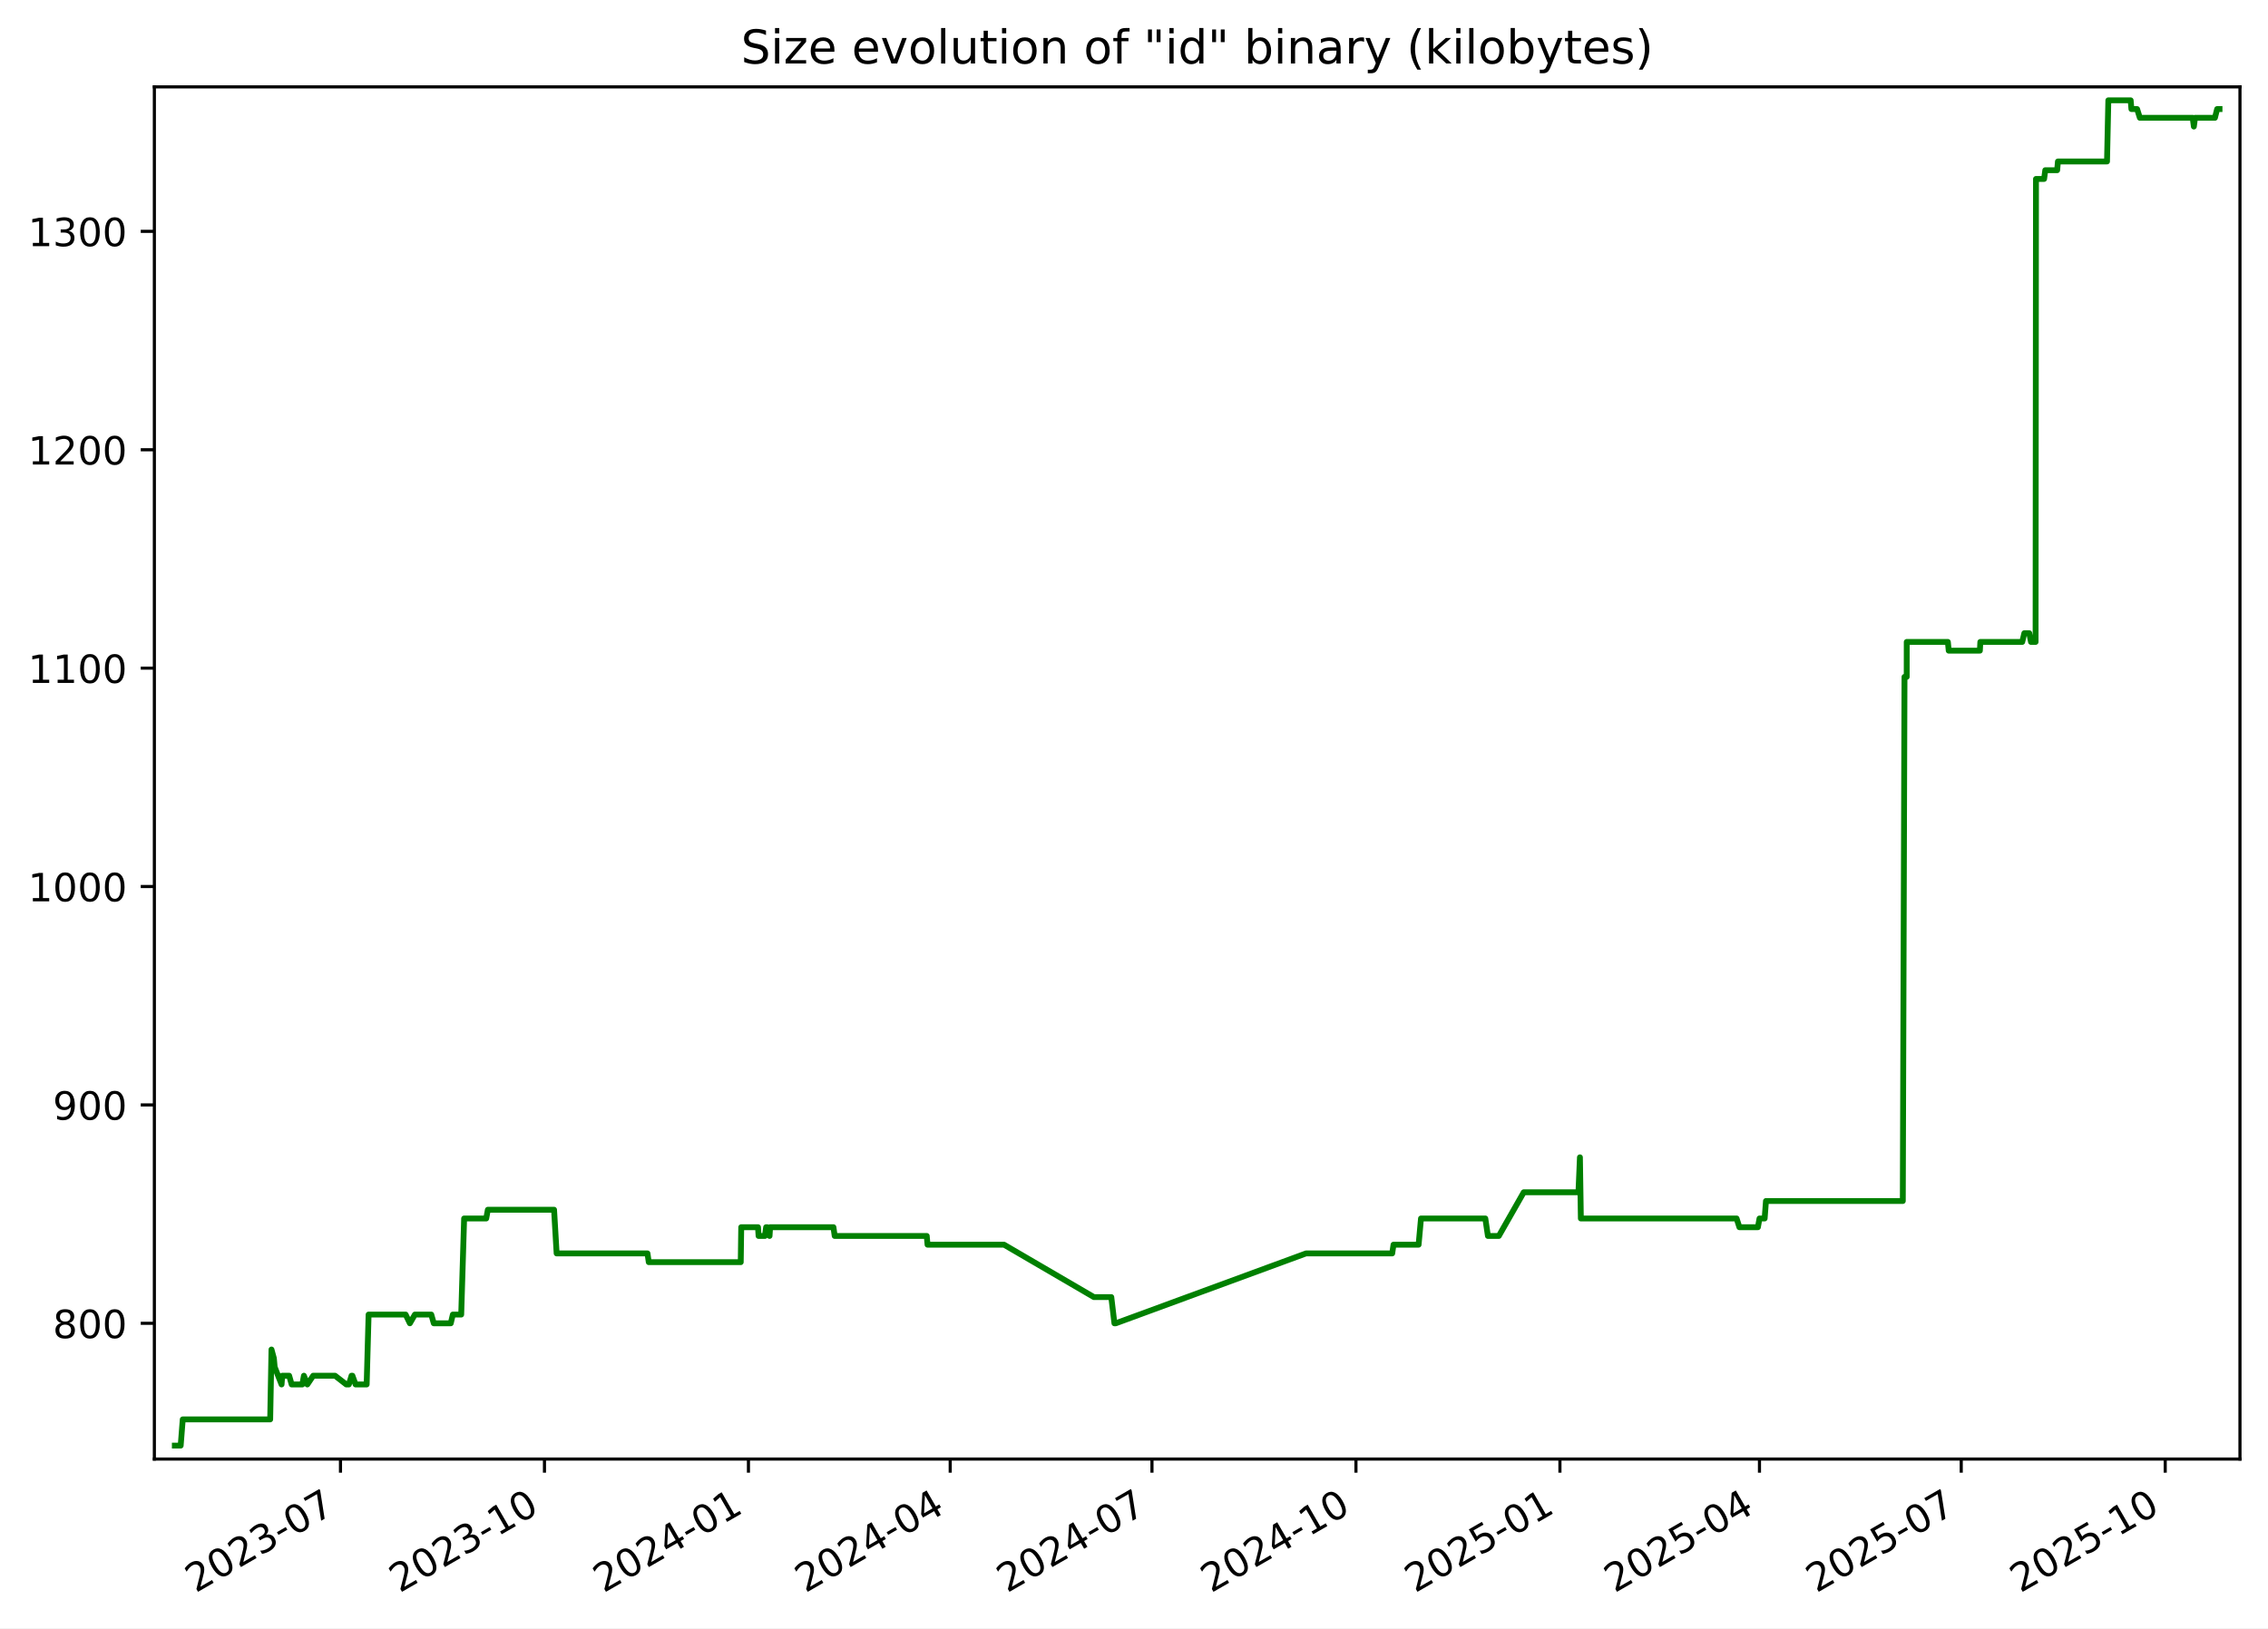
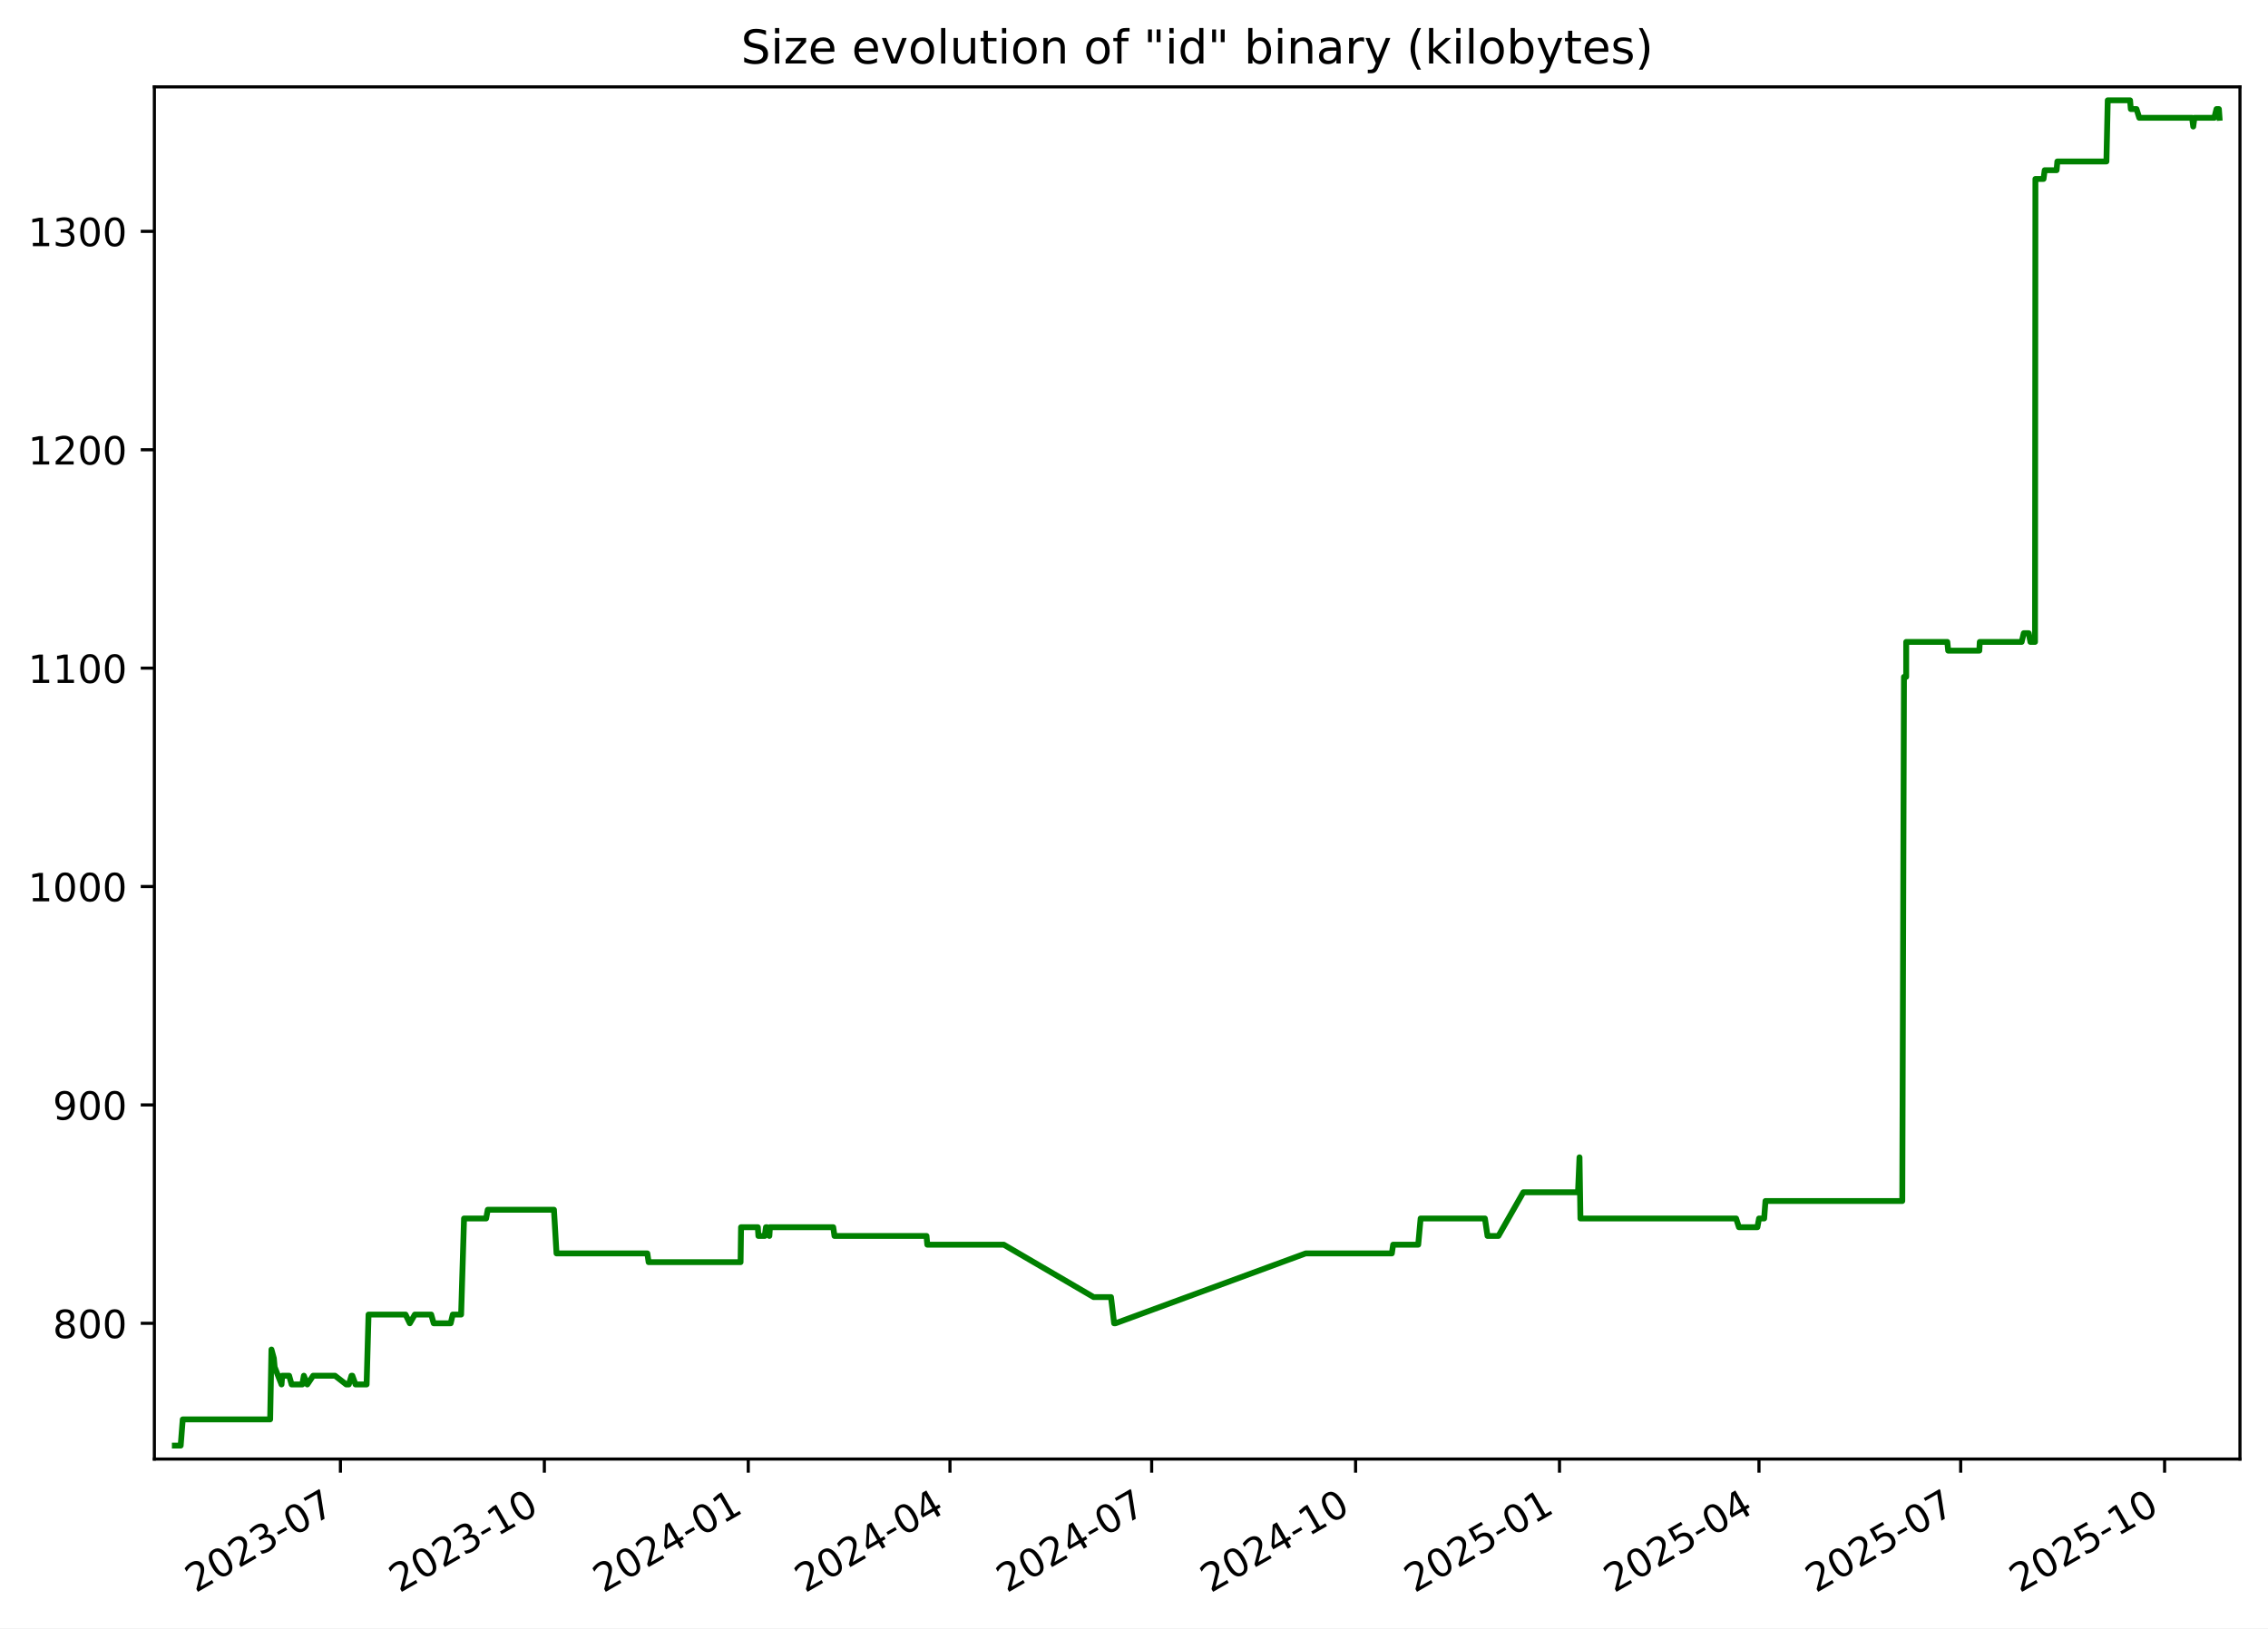
<svg xmlns="http://www.w3.org/2000/svg" xmlns:xlink="http://www.w3.org/1999/xlink" width="582.53pt" height="418.303pt" viewBox="0 0 582.53 418.303" version="1.1">
  <defs>
    <style type="text/css">*{stroke-linejoin: round; stroke-linecap: butt}</style>
  </defs>
  <g id="figure_1">
    <g id="patch_1">
      <path d="M -0 418.303  L 582.53 418.303  L 582.53 0  L -0 0  z " style="fill: #ffffff" />
    </g>
    <g id="axes_1">
      <g id="patch_2">
        <path d="M 39.65 374.83  L 575.33 374.83  L 575.33 22.318  L 39.65 22.318  z " style="fill: #ffffff" />
      </g>
      <g id="matplotlib.axis_1">
        <g id="xtick_1">
          <g id="line2d_1">
            <defs>
-               <path id="m9ab0fd82a5" d="M 0 0  L 0 3.5  " style="stroke: #000000; stroke-width: 0.8" />
+               <path id="m70299977a1" d="M 0 0  L 0 3.5  " style="stroke: #000000; stroke-width: 0.8" />
            </defs>
            <g>
-               <use xlink:href="#m9ab0fd82a5" x="87.453" y="374.83" style="stroke: #000000; stroke-width: 0.8" />
+               <use xlink:href="#m70299977a1" x="87.44" y="374.83" style="stroke: #000000; stroke-width: 0.8" />
            </g>
          </g>
          <g id="text_1">
-             <g transform="translate(50.22826 409.302) rotate(-30) scale(0.1 -0.1)">
+             <g transform="translate(50.21519 409.302) rotate(-30) scale(0.1 -0.1)">
              <defs>
                <path id="DejaVuSans-32" d="M 1228 531  L 3431 531  L 3431 0  L 469 0  L 469 531  Q 828 903 1448 1529  Q 2069 2156 2228 2338  Q 2531 2678 2651 2914  Q 2772 3150 2772 3378  Q 2772 3750 2511 3984  Q 2250 4219 1831 4219  Q 1534 4219 1204 4116  Q 875 4013 500 3803  L 500 4441  Q 881 4594 1212 4672  Q 1544 4750 1819 4750  Q 2544 4750 2975 4387  Q 3406 4025 3406 3419  Q 3406 3131 3298 2873  Q 3191 2616 2906 2266  Q 2828 2175 2409 1742  Q 1991 1309 1228 531  z " transform="scale(0.015625)" />
                <path id="DejaVuSans-30" d="M 2034 4250  Q 1547 4250 1301 3770  Q 1056 3291 1056 2328  Q 1056 1369 1301 889  Q 1547 409 2034 409  Q 2525 409 2770 889  Q 3016 1369 3016 2328  Q 3016 3291 2770 3770  Q 2525 4250 2034 4250  z M 2034 4750  Q 2819 4750 3233 4129  Q 3647 3509 3647 2328  Q 3647 1150 3233 529  Q 2819 -91 2034 -91  Q 1250 -91 836 529  Q 422 1150 422 2328  Q 422 3509 836 4129  Q 1250 4750 2034 4750  z " transform="scale(0.015625)" />
                <path id="DejaVuSans-33" d="M 2597 2516  Q 3050 2419 3304 2112  Q 3559 1806 3559 1356  Q 3559 666 3084 287  Q 2609 -91 1734 -91  Q 1441 -91 1130 -33  Q 819 25 488 141  L 488 750  Q 750 597 1062 519  Q 1375 441 1716 441  Q 2309 441 2620 675  Q 2931 909 2931 1356  Q 2931 1769 2642 2001  Q 2353 2234 1838 2234  L 1294 2234  L 1294 2753  L 1863 2753  Q 2328 2753 2575 2939  Q 2822 3125 2822 3475  Q 2822 3834 2567 4026  Q 2313 4219 1838 4219  Q 1578 4219 1281 4162  Q 984 4106 628 3988  L 628 4550  Q 988 4650 1302 4700  Q 1616 4750 1894 4750  Q 2613 4750 3031 4423  Q 3450 4097 3450 3541  Q 3450 3153 3228 2886  Q 3006 2619 2597 2516  z " transform="scale(0.015625)" />
                <path id="DejaVuSans-2d" d="M 313 2009  L 1997 2009  L 1997 1497  L 313 1497  L 313 2009  z " transform="scale(0.015625)" />
                <path id="DejaVuSans-37" d="M 525 4666  L 3525 4666  L 3525 4397  L 1831 0  L 1172 0  L 2766 4134  L 525 4134  L 525 4666  z " transform="scale(0.015625)" />
              </defs>
              <use xlink:href="#DejaVuSans-32" />
              <use xlink:href="#DejaVuSans-30" x="63.623" />
              <use xlink:href="#DejaVuSans-32" x="127.246" />
              <use xlink:href="#DejaVuSans-33" x="190.869" />
              <use xlink:href="#DejaVuSans-2d" x="254.492" />
              <use xlink:href="#DejaVuSans-30" x="290.576" />
              <use xlink:href="#DejaVuSans-37" x="354.199" />
            </g>
          </g>
        </g>
        <g id="xtick_2">
          <g id="line2d_2">
            <g>
-               <use xlink:href="#m9ab0fd82a5" x="139.845" y="374.83" style="stroke: #000000; stroke-width: 0.8" />
+               <use xlink:href="#m70299977a1" x="139.815" y="374.83" style="stroke: #000000; stroke-width: 0.8" />
            </g>
          </g>
          <g id="text_2">
-             <g transform="translate(102.6197 409.302) rotate(-30) scale(0.1 -0.1)">
+             <g transform="translate(102.5906 409.302) rotate(-30) scale(0.1 -0.1)">
              <defs>
                <path id="DejaVuSans-31" d="M 794 531  L 1825 531  L 1825 4091  L 703 3866  L 703 4441  L 1819 4666  L 2450 4666  L 2450 531  L 3481 531  L 3481 0  L 794 0  L 794 531  z " transform="scale(0.015625)" />
              </defs>
              <use xlink:href="#DejaVuSans-32" />
              <use xlink:href="#DejaVuSans-30" x="63.623" />
              <use xlink:href="#DejaVuSans-32" x="127.246" />
              <use xlink:href="#DejaVuSans-33" x="190.869" />
              <use xlink:href="#DejaVuSans-2d" x="254.492" />
              <use xlink:href="#DejaVuSans-31" x="290.576" />
              <use xlink:href="#DejaVuSans-30" x="354.199" />
            </g>
          </g>
        </g>
        <g id="xtick_3">
          <g id="line2d_3">
            <g>
-               <use xlink:href="#m9ab0fd82a5" x="192.236" y="374.83" style="stroke: #000000; stroke-width: 0.8" />
+               <use xlink:href="#m70299977a1" x="192.191" y="374.83" style="stroke: #000000; stroke-width: 0.8" />
            </g>
          </g>
          <g id="text_3">
-             <g transform="translate(155.0112 409.302) rotate(-30) scale(0.1 -0.1)">
+             <g transform="translate(154.9659 409.302) rotate(-30) scale(0.1 -0.1)">
              <defs>
                <path id="DejaVuSans-34" d="M 2419 4116  L 825 1625  L 2419 1625  L 2419 4116  z M 2253 4666  L 3047 4666  L 3047 1625  L 3713 1625  L 3713 1100  L 3047 1100  L 3047 0  L 2419 0  L 2419 1100  L 313 1100  L 313 1709  L 2253 4666  z " transform="scale(0.015625)" />
              </defs>
              <use xlink:href="#DejaVuSans-32" />
              <use xlink:href="#DejaVuSans-30" x="63.623" />
              <use xlink:href="#DejaVuSans-32" x="127.246" />
              <use xlink:href="#DejaVuSans-34" x="190.869" />
              <use xlink:href="#DejaVuSans-2d" x="254.492" />
              <use xlink:href="#DejaVuSans-30" x="290.576" />
              <use xlink:href="#DejaVuSans-31" x="354.199" />
            </g>
          </g>
        </g>
        <g id="xtick_4">
          <g id="line2d_4">
            <g>
-               <use xlink:href="#m9ab0fd82a5" x="244.058" y="374.83" style="stroke: #000000; stroke-width: 0.8" />
+               <use xlink:href="#m70299977a1" x="243.997" y="374.83" style="stroke: #000000; stroke-width: 0.8" />
            </g>
          </g>
          <g id="text_4">
-             <g transform="translate(206.8332 409.302) rotate(-30) scale(0.1 -0.1)">
+             <g transform="translate(206.772 409.302) rotate(-30) scale(0.1 -0.1)">
              <use xlink:href="#DejaVuSans-32" />
              <use xlink:href="#DejaVuSans-30" x="63.623" />
              <use xlink:href="#DejaVuSans-32" x="127.246" />
              <use xlink:href="#DejaVuSans-34" x="190.869" />
              <use xlink:href="#DejaVuSans-2d" x="254.492" />
              <use xlink:href="#DejaVuSans-30" x="290.576" />
              <use xlink:href="#DejaVuSans-34" x="354.199" />
            </g>
          </g>
        </g>
        <g id="xtick_5">
          <g id="line2d_5">
            <g>
-               <use xlink:href="#m9ab0fd82a5" x="295.88" y="374.83" style="stroke: #000000; stroke-width: 0.8" />
+               <use xlink:href="#m70299977a1" x="295.803" y="374.83" style="stroke: #000000; stroke-width: 0.8" />
            </g>
          </g>
          <g id="text_5">
-             <g transform="translate(258.6552 409.302) rotate(-30) scale(0.1 -0.1)">
+             <g transform="translate(258.5781 409.302) rotate(-30) scale(0.1 -0.1)">
              <use xlink:href="#DejaVuSans-32" />
              <use xlink:href="#DejaVuSans-30" x="63.623" />
              <use xlink:href="#DejaVuSans-32" x="127.246" />
              <use xlink:href="#DejaVuSans-34" x="190.869" />
              <use xlink:href="#DejaVuSans-2d" x="254.492" />
              <use xlink:href="#DejaVuSans-30" x="290.576" />
              <use xlink:href="#DejaVuSans-37" x="354.199" />
            </g>
          </g>
        </g>
        <g id="xtick_6">
          <g id="line2d_6">
            <g>
-               <use xlink:href="#m9ab0fd82a5" x="348.271" y="374.83" style="stroke: #000000; stroke-width: 0.8" />
+               <use xlink:href="#m70299977a1" x="348.178" y="374.83" style="stroke: #000000; stroke-width: 0.8" />
            </g>
          </g>
          <g id="text_6">
-             <g transform="translate(311.0466 409.302) rotate(-30) scale(0.1 -0.1)">
+             <g transform="translate(310.9535 409.302) rotate(-30) scale(0.1 -0.1)">
              <use xlink:href="#DejaVuSans-32" />
              <use xlink:href="#DejaVuSans-30" x="63.623" />
              <use xlink:href="#DejaVuSans-32" x="127.246" />
              <use xlink:href="#DejaVuSans-34" x="190.869" />
              <use xlink:href="#DejaVuSans-2d" x="254.492" />
              <use xlink:href="#DejaVuSans-31" x="290.576" />
              <use xlink:href="#DejaVuSans-30" x="354.199" />
            </g>
          </g>
        </g>
        <g id="xtick_7">
          <g id="line2d_7">
            <g>
-               <use xlink:href="#m9ab0fd82a5" x="400.663" y="374.83" style="stroke: #000000; stroke-width: 0.8" />
+               <use xlink:href="#m70299977a1" x="400.554" y="374.83" style="stroke: #000000; stroke-width: 0.8" />
            </g>
          </g>
          <g id="text_7">
-             <g transform="translate(363.4381 409.302) rotate(-30) scale(0.1 -0.1)">
+             <g transform="translate(363.3289 409.302) rotate(-30) scale(0.1 -0.1)">
              <defs>
                <path id="DejaVuSans-35" d="M 691 4666  L 3169 4666  L 3169 4134  L 1269 4134  L 1269 2991  Q 1406 3038 1543 3061  Q 1681 3084 1819 3084  Q 2600 3084 3056 2656  Q 3513 2228 3513 1497  Q 3513 744 3044 326  Q 2575 -91 1722 -91  Q 1428 -91 1123 -41  Q 819 9 494 109  L 494 744  Q 775 591 1075 516  Q 1375 441 1709 441  Q 2250 441 2565 725  Q 2881 1009 2881 1497  Q 2881 1984 2565 2268  Q 2250 2553 1709 2553  Q 1456 2553 1204 2497  Q 953 2441 691 2322  L 691 4666  z " transform="scale(0.015625)" />
              </defs>
              <use xlink:href="#DejaVuSans-32" />
              <use xlink:href="#DejaVuSans-30" x="63.623" />
              <use xlink:href="#DejaVuSans-32" x="127.246" />
              <use xlink:href="#DejaVuSans-35" x="190.869" />
              <use xlink:href="#DejaVuSans-2d" x="254.492" />
              <use xlink:href="#DejaVuSans-30" x="290.576" />
              <use xlink:href="#DejaVuSans-31" x="354.199" />
            </g>
          </g>
        </g>
        <g id="xtick_8">
          <g id="line2d_8">
            <g>
-               <use xlink:href="#m9ab0fd82a5" x="451.915" y="374.83" style="stroke: #000000; stroke-width: 0.8" />
+               <use xlink:href="#m70299977a1" x="451.79" y="374.83" style="stroke: #000000; stroke-width: 0.8" />
            </g>
          </g>
          <g id="text_8">
-             <g transform="translate(414.6906 409.302) rotate(-30) scale(0.1 -0.1)">
+             <g transform="translate(414.5657 409.302) rotate(-30) scale(0.1 -0.1)">
              <use xlink:href="#DejaVuSans-32" />
              <use xlink:href="#DejaVuSans-30" x="63.623" />
              <use xlink:href="#DejaVuSans-32" x="127.246" />
              <use xlink:href="#DejaVuSans-35" x="190.869" />
              <use xlink:href="#DejaVuSans-2d" x="254.492" />
              <use xlink:href="#DejaVuSans-30" x="290.576" />
              <use xlink:href="#DejaVuSans-34" x="354.199" />
            </g>
          </g>
        </g>
        <g id="xtick_9">
          <g id="line2d_9">
            <g>
-               <use xlink:href="#m9ab0fd82a5" x="503.737" y="374.83" style="stroke: #000000; stroke-width: 0.8" />
+               <use xlink:href="#m70299977a1" x="503.597" y="374.83" style="stroke: #000000; stroke-width: 0.8" />
            </g>
          </g>
          <g id="text_9">
-             <g transform="translate(466.5126 409.302) rotate(-30) scale(0.1 -0.1)">
+             <g transform="translate(466.3717 409.302) rotate(-30) scale(0.1 -0.1)">
              <use xlink:href="#DejaVuSans-32" />
              <use xlink:href="#DejaVuSans-30" x="63.623" />
              <use xlink:href="#DejaVuSans-32" x="127.246" />
              <use xlink:href="#DejaVuSans-35" x="190.869" />
              <use xlink:href="#DejaVuSans-2d" x="254.492" />
              <use xlink:href="#DejaVuSans-30" x="290.576" />
              <use xlink:href="#DejaVuSans-37" x="354.199" />
            </g>
          </g>
        </g>
        <g id="xtick_10">
          <g id="line2d_10">
            <g>
-               <use xlink:href="#m9ab0fd82a5" x="556.129" y="374.83" style="stroke: #000000; stroke-width: 0.8" />
+               <use xlink:href="#m70299977a1" x="555.972" y="374.83" style="stroke: #000000; stroke-width: 0.8" />
            </g>
          </g>
          <g id="text_10">
-             <g transform="translate(518.9041 409.302) rotate(-30) scale(0.1 -0.1)">
+             <g transform="translate(518.7471 409.302) rotate(-30) scale(0.1 -0.1)">
              <use xlink:href="#DejaVuSans-32" />
              <use xlink:href="#DejaVuSans-30" x="63.623" />
              <use xlink:href="#DejaVuSans-32" x="127.246" />
              <use xlink:href="#DejaVuSans-35" x="190.869" />
              <use xlink:href="#DejaVuSans-2d" x="254.492" />
              <use xlink:href="#DejaVuSans-31" x="290.576" />
              <use xlink:href="#DejaVuSans-30" x="354.199" />
            </g>
          </g>
        </g>
      </g>
      <g id="matplotlib.axis_2">
        <g id="ytick_1">
          <g id="line2d_11">
            <defs>
-               <path id="m1de2666af5" d="M 0 0  L -3.5 0  " style="stroke: #000000; stroke-width: 0.8" />
+               <path id="m93bf05242e" d="M 0 0  L -3.5 0  " style="stroke: #000000; stroke-width: 0.8" />
            </defs>
            <g>
-               <use xlink:href="#m1de2666af5" x="39.65" y="339.956" style="stroke: #000000; stroke-width: 0.8" />
+               <use xlink:href="#m93bf05242e" x="39.65" y="339.956" style="stroke: #000000; stroke-width: 0.8" />
            </g>
          </g>
          <g id="text_11">
            <g transform="translate(13.5625 343.7552) scale(0.1 -0.1)">
              <defs>
                <path id="DejaVuSans-38" d="M 2034 2216  Q 1584 2216 1326 1975  Q 1069 1734 1069 1313  Q 1069 891 1326 650  Q 1584 409 2034 409  Q 2484 409 2743 651  Q 3003 894 3003 1313  Q 3003 1734 2745 1975  Q 2488 2216 2034 2216  z M 1403 2484  Q 997 2584 770 2862  Q 544 3141 544 3541  Q 544 4100 942 4425  Q 1341 4750 2034 4750  Q 2731 4750 3128 4425  Q 3525 4100 3525 3541  Q 3525 3141 3298 2862  Q 3072 2584 2669 2484  Q 3125 2378 3379 2068  Q 3634 1759 3634 1313  Q 3634 634 3220 271  Q 2806 -91 2034 -91  Q 1263 -91 848 271  Q 434 634 434 1313  Q 434 1759 690 2068  Q 947 2378 1403 2484  z M 1172 3481  Q 1172 3119 1398 2916  Q 1625 2713 2034 2713  Q 2441 2713 2670 2916  Q 2900 3119 2900 3481  Q 2900 3844 2670 4047  Q 2441 4250 2034 4250  Q 1625 4250 1398 4047  Q 1172 3844 1172 3481  z " transform="scale(0.015625)" />
              </defs>
              <use xlink:href="#DejaVuSans-38" />
              <use xlink:href="#DejaVuSans-30" x="63.623" />
              <use xlink:href="#DejaVuSans-30" x="127.246" />
            </g>
          </g>
        </g>
        <g id="ytick_2">
          <g id="line2d_12">
            <g>
-               <use xlink:href="#m1de2666af5" x="39.65" y="283.852" style="stroke: #000000; stroke-width: 0.8" />
+               <use xlink:href="#m93bf05242e" x="39.65" y="283.852" style="stroke: #000000; stroke-width: 0.8" />
            </g>
          </g>
          <g id="text_12">
            <g transform="translate(13.5625 287.6513) scale(0.1 -0.1)">
              <defs>
                <path id="DejaVuSans-39" d="M 703 97  L 703 672  Q 941 559 1184 500  Q 1428 441 1663 441  Q 2288 441 2617 861  Q 2947 1281 2994 2138  Q 2813 1869 2534 1725  Q 2256 1581 1919 1581  Q 1219 1581 811 2004  Q 403 2428 403 3163  Q 403 3881 828 4315  Q 1253 4750 1959 4750  Q 2769 4750 3195 4129  Q 3622 3509 3622 2328  Q 3622 1225 3098 567  Q 2575 -91 1691 -91  Q 1453 -91 1209 -44  Q 966 3 703 97  z M 1959 2075  Q 2384 2075 2632 2365  Q 2881 2656 2881 3163  Q 2881 3666 2632 3958  Q 2384 4250 1959 4250  Q 1534 4250 1286 3958  Q 1038 3666 1038 3163  Q 1038 2656 1286 2365  Q 1534 2075 1959 2075  z " transform="scale(0.015625)" />
              </defs>
              <use xlink:href="#DejaVuSans-39" />
              <use xlink:href="#DejaVuSans-30" x="63.623" />
              <use xlink:href="#DejaVuSans-30" x="127.246" />
            </g>
          </g>
        </g>
        <g id="ytick_3">
          <g id="line2d_13">
            <g>
-               <use xlink:href="#m1de2666af5" x="39.65" y="227.748" style="stroke: #000000; stroke-width: 0.8" />
+               <use xlink:href="#m93bf05242e" x="39.65" y="227.748" style="stroke: #000000; stroke-width: 0.8" />
            </g>
          </g>
          <g id="text_13">
            <g transform="translate(7.2 231.5474) scale(0.1 -0.1)">
              <use xlink:href="#DejaVuSans-31" />
              <use xlink:href="#DejaVuSans-30" x="63.623" />
              <use xlink:href="#DejaVuSans-30" x="127.246" />
              <use xlink:href="#DejaVuSans-30" x="190.869" />
            </g>
          </g>
        </g>
        <g id="ytick_4">
          <g id="line2d_14">
            <g>
-               <use xlink:href="#m1de2666af5" x="39.65" y="171.644" style="stroke: #000000; stroke-width: 0.8" />
+               <use xlink:href="#m93bf05242e" x="39.65" y="171.644" style="stroke: #000000; stroke-width: 0.8" />
            </g>
          </g>
          <g id="text_14">
            <g transform="translate(7.2 175.4435) scale(0.1 -0.1)">
              <use xlink:href="#DejaVuSans-31" />
              <use xlink:href="#DejaVuSans-31" x="63.623" />
              <use xlink:href="#DejaVuSans-30" x="127.246" />
              <use xlink:href="#DejaVuSans-30" x="190.869" />
            </g>
          </g>
        </g>
        <g id="ytick_5">
          <g id="line2d_15">
            <g>
-               <use xlink:href="#m1de2666af5" x="39.65" y="115.54" style="stroke: #000000; stroke-width: 0.8" />
+               <use xlink:href="#m93bf05242e" x="39.65" y="115.54" style="stroke: #000000; stroke-width: 0.8" />
            </g>
          </g>
          <g id="text_15">
            <g transform="translate(7.2 119.3396) scale(0.1 -0.1)">
              <use xlink:href="#DejaVuSans-31" />
              <use xlink:href="#DejaVuSans-32" x="63.623" />
              <use xlink:href="#DejaVuSans-30" x="127.246" />
              <use xlink:href="#DejaVuSans-30" x="190.869" />
            </g>
          </g>
        </g>
        <g id="ytick_6">
          <g id="line2d_16">
            <g>
-               <use xlink:href="#m1de2666af5" x="39.65" y="59.436" style="stroke: #000000; stroke-width: 0.8" />
+               <use xlink:href="#m93bf05242e" x="39.65" y="59.436" style="stroke: #000000; stroke-width: 0.8" />
            </g>
          </g>
          <g id="text_16">
            <g transform="translate(7.2 63.23568) scale(0.1 -0.1)">
              <use xlink:href="#DejaVuSans-31" />
              <use xlink:href="#DejaVuSans-33" x="63.623" />
              <use xlink:href="#DejaVuSans-30" x="127.246" />
              <use xlink:href="#DejaVuSans-30" x="190.869" />
            </g>
          </g>
        </g>
      </g>
      <g id="line2d_17">
-         <path d="M 44.902 371.374  L 46.409 371.374  L 46.937 364.642  L 69.397 364.642  L 69.73 346.688  L 70.342 348.933  L 70.544 351.177  L 72.319 355.665  L 72.493 353.421  L 74.268 353.421  L 74.913 355.665  L 77.648 355.665  L 78.059 353.421  L 78.935 355.665  L 80.444 353.421  L 86.059 353.421  L 88.946 355.665  L 89.606 355.665  L 90.291 353.421  L 90.514 353.421  L 91.328 355.665  L 94.178 355.665  L 94.674 337.712  L 104.184 337.712  L 105.275 339.956  L 106.567 337.712  L 110.772 337.712  L 111.417 339.956  L 115.778 339.956  L 116.312 337.712  L 118.46 337.712  L 119.21 313.026  L 124.885 313.026  L 125.303 310.782  L 142.311 310.782  L 142.971 322.003  L 166.307 322.003  L 166.633 324.247  L 190.26 324.247  L 190.383 315.27  L 194.697 315.27  L 194.837 317.514  L 196.468 317.514  L 196.775 315.27  L 197.064 315.27  L 197.657 317.514  L 197.802 315.27  L 214.067 315.27  L 214.387 317.514  L 238.033 317.514  L 238.235 319.759  L 257.885 319.759  L 280.966 333.223  L 285.433 333.223  L 286.235 339.956  L 286.582 339.956  L 335.45 322.003  L 357.586 322.003  L 357.918 319.759  L 364.364 319.759  L 364.98 313.026  L 381.501 313.026  L 382.17 317.514  L 384.974 317.514  L 391.37 306.294  L 405.421 306.294  L 405.801 297.317  L 406.04 313.026  L 446.04 313.026  L 446.76 315.27  L 451.515 315.27  L 451.925 313.026  L 453.247 313.026  L 453.583 308.538  L 488.732 308.538  L 489.165 173.888  L 489.734 173.888  L 489.74 164.912  L 500.305 164.912  L 500.525 167.156  L 508.527 167.156  L 508.642 164.912  L 519.406 164.912  L 519.944 162.668  L 521.212 162.668  L 521.654 164.912  L 522.836 164.912  L 522.938 45.972  L 525.023 45.972  L 525.323 43.727  L 528.378 43.727  L 528.573 41.483  L 541.182 41.483  L 541.52 25.774  L 547.258 25.774  L 547.447 28.018  L 548.91 28.018  L 549.617 30.262  L 563.19 30.262  L 563.486 32.507  L 563.788 30.262  L 568.899 30.262  L 569.464 28.018  L 570.078 28.018  L 570.078 28.018  " clip-path="url(#pfee98997bb)" style="fill: none; stroke: #008000; stroke-width: 1.5; stroke-linecap: square" />
+         <path d="M 44.902 371.374  L 46.409 371.374  L 46.936 364.642  L 69.389 364.642  L 69.722 346.688  L 70.334 348.933  L 70.536 351.177  L 72.311 355.665  L 72.485 353.421  L 74.259 353.421  L 74.903 355.665  L 77.638 355.665  L 78.048 353.421  L 78.925 355.665  L 80.433 353.421  L 86.047 353.421  L 88.932 355.665  L 89.592 355.665  L 90.277 353.421  L 90.5 353.421  L 91.313 355.665  L 94.163 355.665  L 94.659 337.712  L 104.166 337.712  L 105.257 339.956  L 106.548 337.712  L 110.752 337.712  L 111.397 339.956  L 115.757 339.956  L 116.29 337.712  L 118.437 337.712  L 119.187 313.026  L 124.86 313.026  L 125.278 310.782  L 142.281 310.782  L 142.941 322.003  L 166.27 322.003  L 166.596 324.247  L 190.215 324.247  L 190.338 315.27  L 194.651 315.27  L 194.791 317.514  L 196.422 317.514  L 196.729 315.27  L 197.017 315.27  L 197.611 317.514  L 197.755 315.27  L 214.015 315.27  L 214.335 317.514  L 237.973 317.514  L 238.176 319.759  L 257.82 319.759  L 280.894 333.223  L 285.359 333.223  L 286.161 339.956  L 286.508 339.956  L 335.361 322.003  L 357.49 322.003  L 357.821 319.759  L 364.266 319.759  L 364.881 313.026  L 381.398 313.026  L 382.066 317.514  L 384.869 317.514  L 391.264 306.294  L 405.31 306.294  L 405.69 297.317  L 405.929 313.026  L 445.917 313.026  L 446.637 315.27  L 451.39 315.27  L 451.8 313.026  L 453.122 313.026  L 453.457 308.538  L 488.596 308.538  L 489.028 173.888  L 489.597 173.888  L 489.603 164.912  L 500.165 164.912  L 500.385 167.156  L 508.385 167.156  L 508.499 164.912  L 519.26 164.912  L 519.798 162.668  L 521.066 162.668  L 521.507 164.912  L 522.689 164.912  L 522.791 45.972  L 524.875 45.972  L 525.176 43.727  L 528.23 43.727  L 528.425 41.483  L 541.029 41.483  L 541.368 25.774  L 547.104 25.774  L 547.292 28.018  L 548.756 28.018  L 549.462 30.262  L 563.03 30.262  L 563.327 32.507  L 563.628 30.262  L 568.738 30.262  L 569.303 28.018  L 569.917 28.018  L 570.078 30.262  L 570.078 30.262  " clip-path="url(#pee02ad3890)" style="fill: none; stroke: #008000; stroke-width: 1.5; stroke-linecap: square" />
      </g>
      <g id="patch_3">
        <path d="M 39.65 374.83  L 39.65 22.318  " style="fill: none; stroke: #000000; stroke-width: 0.8; stroke-linejoin: miter; stroke-linecap: square" />
      </g>
      <g id="patch_4">
        <path d="M 575.33 374.83  L 575.33 22.318  " style="fill: none; stroke: #000000; stroke-width: 0.8; stroke-linejoin: miter; stroke-linecap: square" />
      </g>
      <g id="patch_5">
        <path d="M 39.65 374.83  L 575.33 374.83  " style="fill: none; stroke: #000000; stroke-width: 0.8; stroke-linejoin: miter; stroke-linecap: square" />
      </g>
      <g id="patch_6">
        <path d="M 39.65 22.318  L 575.33 22.318  " style="fill: none; stroke: #000000; stroke-width: 0.8; stroke-linejoin: miter; stroke-linecap: square" />
      </g>
      <g id="text_17">
        <g transform="translate(190.3184 16.31812) scale(0.12 -0.12)">
          <defs>
            <path id="DejaVuSans-53" d="M 3425 4513  L 3425 3897  Q 3066 4069 2747 4153  Q 2428 4238 2131 4238  Q 1616 4238 1336 4038  Q 1056 3838 1056 3469  Q 1056 3159 1242 3001  Q 1428 2844 1947 2747  L 2328 2669  Q 3034 2534 3370 2195  Q 3706 1856 3706 1288  Q 3706 609 3251 259  Q 2797 -91 1919 -91  Q 1588 -91 1214 -16  Q 841 59 441 206  L 441 856  Q 825 641 1194 531  Q 1563 422 1919 422  Q 2459 422 2753 634  Q 3047 847 3047 1241  Q 3047 1584 2836 1778  Q 2625 1972 2144 2069  L 1759 2144  Q 1053 2284 737 2584  Q 422 2884 422 3419  Q 422 4038 858 4394  Q 1294 4750 2059 4750  Q 2388 4750 2728 4690  Q 3069 4631 3425 4513  z " transform="scale(0.015625)" />
            <path id="DejaVuSans-69" d="M 603 3500  L 1178 3500  L 1178 0  L 603 0  L 603 3500  z M 603 4863  L 1178 4863  L 1178 4134  L 603 4134  L 603 4863  z " transform="scale(0.015625)" />
            <path id="DejaVuSans-7a" d="M 353 3500  L 3084 3500  L 3084 2975  L 922 459  L 3084 459  L 3084 0  L 275 0  L 275 525  L 2438 3041  L 353 3041  L 353 3500  z " transform="scale(0.015625)" />
            <path id="DejaVuSans-65" d="M 3597 1894  L 3597 1613  L 953 1613  Q 991 1019 1311 708  Q 1631 397 2203 397  Q 2534 397 2845 478  Q 3156 559 3463 722  L 3463 178  Q 3153 47 2828 -22  Q 2503 -91 2169 -91  Q 1331 -91 842 396  Q 353 884 353 1716  Q 353 2575 817 3079  Q 1281 3584 2069 3584  Q 2775 3584 3186 3129  Q 3597 2675 3597 1894  z M 3022 2063  Q 3016 2534 2758 2815  Q 2500 3097 2075 3097  Q 1594 3097 1305 2825  Q 1016 2553 972 2059  L 3022 2063  z " transform="scale(0.015625)" />
            <path id="DejaVuSans-20" transform="scale(0.015625)" />
            <path id="DejaVuSans-76" d="M 191 3500  L 800 3500  L 1894 563  L 2988 3500  L 3597 3500  L 2284 0  L 1503 0  L 191 3500  z " transform="scale(0.015625)" />
            <path id="DejaVuSans-6f" d="M 1959 3097  Q 1497 3097 1228 2736  Q 959 2375 959 1747  Q 959 1119 1226 758  Q 1494 397 1959 397  Q 2419 397 2687 759  Q 2956 1122 2956 1747  Q 2956 2369 2687 2733  Q 2419 3097 1959 3097  z M 1959 3584  Q 2709 3584 3137 3096  Q 3566 2609 3566 1747  Q 3566 888 3137 398  Q 2709 -91 1959 -91  Q 1206 -91 779 398  Q 353 888 353 1747  Q 353 2609 779 3096  Q 1206 3584 1959 3584  z " transform="scale(0.015625)" />
            <path id="DejaVuSans-6c" d="M 603 4863  L 1178 4863  L 1178 0  L 603 0  L 603 4863  z " transform="scale(0.015625)" />
            <path id="DejaVuSans-75" d="M 544 1381  L 544 3500  L 1119 3500  L 1119 1403  Q 1119 906 1312 657  Q 1506 409 1894 409  Q 2359 409 2629 706  Q 2900 1003 2900 1516  L 2900 3500  L 3475 3500  L 3475 0  L 2900 0  L 2900 538  Q 2691 219 2414 64  Q 2138 -91 1772 -91  Q 1169 -91 856 284  Q 544 659 544 1381  z M 1991 3584  L 1991 3584  z " transform="scale(0.015625)" />
            <path id="DejaVuSans-74" d="M 1172 4494  L 1172 3500  L 2356 3500  L 2356 3053  L 1172 3053  L 1172 1153  Q 1172 725 1289 603  Q 1406 481 1766 481  L 2356 481  L 2356 0  L 1766 0  Q 1100 0 847 248  Q 594 497 594 1153  L 594 3053  L 172 3053  L 172 3500  L 594 3500  L 594 4494  L 1172 4494  z " transform="scale(0.015625)" />
            <path id="DejaVuSans-6e" d="M 3513 2113  L 3513 0  L 2938 0  L 2938 2094  Q 2938 2591 2744 2837  Q 2550 3084 2163 3084  Q 1697 3084 1428 2787  Q 1159 2491 1159 1978  L 1159 0  L 581 0  L 581 3500  L 1159 3500  L 1159 2956  Q 1366 3272 1645 3428  Q 1925 3584 2291 3584  Q 2894 3584 3203 3211  Q 3513 2838 3513 2113  z " transform="scale(0.015625)" />
            <path id="DejaVuSans-66" d="M 2375 4863  L 2375 4384  L 1825 4384  Q 1516 4384 1395 4259  Q 1275 4134 1275 3809  L 1275 3500  L 2222 3500  L 2222 3053  L 1275 3053  L 1275 0  L 697 0  L 697 3053  L 147 3053  L 147 3500  L 697 3500  L 697 3744  Q 697 4328 969 4595  Q 1241 4863 1831 4863  L 2375 4863  z " transform="scale(0.015625)" />
            <path id="DejaVuSans-22" d="M 1147 4666  L 1147 2931  L 616 2931  L 616 4666  L 1147 4666  z M 2328 4666  L 2328 2931  L 1797 2931  L 1797 4666  L 2328 4666  z " transform="scale(0.015625)" />
            <path id="DejaVuSans-64" d="M 2906 2969  L 2906 4863  L 3481 4863  L 3481 0  L 2906 0  L 2906 525  Q 2725 213 2448 61  Q 2172 -91 1784 -91  Q 1150 -91 751 415  Q 353 922 353 1747  Q 353 2572 751 3078  Q 1150 3584 1784 3584  Q 2172 3584 2448 3432  Q 2725 3281 2906 2969  z M 947 1747  Q 947 1113 1208 752  Q 1469 391 1925 391  Q 2381 391 2643 752  Q 2906 1113 2906 1747  Q 2906 2381 2643 2742  Q 2381 3103 1925 3103  Q 1469 3103 1208 2742  Q 947 2381 947 1747  z " transform="scale(0.015625)" />
            <path id="DejaVuSans-62" d="M 3116 1747  Q 3116 2381 2855 2742  Q 2594 3103 2138 3103  Q 1681 3103 1420 2742  Q 1159 2381 1159 1747  Q 1159 1113 1420 752  Q 1681 391 2138 391  Q 2594 391 2855 752  Q 3116 1113 3116 1747  z M 1159 2969  Q 1341 3281 1617 3432  Q 1894 3584 2278 3584  Q 2916 3584 3314 3078  Q 3713 2572 3713 1747  Q 3713 922 3314 415  Q 2916 -91 2278 -91  Q 1894 -91 1617 61  Q 1341 213 1159 525  L 1159 0  L 581 0  L 581 4863  L 1159 4863  L 1159 2969  z " transform="scale(0.015625)" />
            <path id="DejaVuSans-61" d="M 2194 1759  Q 1497 1759 1228 1600  Q 959 1441 959 1056  Q 959 750 1161 570  Q 1363 391 1709 391  Q 2188 391 2477 730  Q 2766 1069 2766 1631  L 2766 1759  L 2194 1759  z M 3341 1997  L 3341 0  L 2766 0  L 2766 531  Q 2569 213 2275 61  Q 1981 -91 1556 -91  Q 1019 -91 701 211  Q 384 513 384 1019  Q 384 1609 779 1909  Q 1175 2209 1959 2209  L 2766 2209  L 2766 2266  Q 2766 2663 2505 2880  Q 2244 3097 1772 3097  Q 1472 3097 1187 3025  Q 903 2953 641 2809  L 641 3341  Q 956 3463 1253 3523  Q 1550 3584 1831 3584  Q 2591 3584 2966 3190  Q 3341 2797 3341 1997  z " transform="scale(0.015625)" />
            <path id="DejaVuSans-72" d="M 2631 2963  Q 2534 3019 2420 3045  Q 2306 3072 2169 3072  Q 1681 3072 1420 2755  Q 1159 2438 1159 1844  L 1159 0  L 581 0  L 581 3500  L 1159 3500  L 1159 2956  Q 1341 3275 1631 3429  Q 1922 3584 2338 3584  Q 2397 3584 2469 3576  Q 2541 3569 2628 3553  L 2631 2963  z " transform="scale(0.015625)" />
            <path id="DejaVuSans-79" d="M 2059 -325  Q 1816 -950 1584 -1140  Q 1353 -1331 966 -1331  L 506 -1331  L 506 -850  L 844 -850  Q 1081 -850 1212 -737  Q 1344 -625 1503 -206  L 1606 56  L 191 3500  L 800 3500  L 1894 763  L 2988 3500  L 3597 3500  L 2059 -325  z " transform="scale(0.015625)" />
            <path id="DejaVuSans-28" d="M 1984 4856  Q 1566 4138 1362 3434  Q 1159 2731 1159 2009  Q 1159 1288 1364 580  Q 1569 -128 1984 -844  L 1484 -844  Q 1016 -109 783 600  Q 550 1309 550 2009  Q 550 2706 781 3412  Q 1013 4119 1484 4856  L 1984 4856  z " transform="scale(0.015625)" />
            <path id="DejaVuSans-6b" d="M 581 4863  L 1159 4863  L 1159 1991  L 2875 3500  L 3609 3500  L 1753 1863  L 3688 0  L 2938 0  L 1159 1709  L 1159 0  L 581 0  L 581 4863  z " transform="scale(0.015625)" />
            <path id="DejaVuSans-73" d="M 2834 3397  L 2834 2853  Q 2591 2978 2328 3040  Q 2066 3103 1784 3103  Q 1356 3103 1142 2972  Q 928 2841 928 2578  Q 928 2378 1081 2264  Q 1234 2150 1697 2047  L 1894 2003  Q 2506 1872 2764 1633  Q 3022 1394 3022 966  Q 3022 478 2636 193  Q 2250 -91 1575 -91  Q 1294 -91 989 -36  Q 684 19 347 128  L 347 722  Q 666 556 975 473  Q 1284 391 1588 391  Q 1994 391 2212 530  Q 2431 669 2431 922  Q 2431 1156 2273 1281  Q 2116 1406 1581 1522  L 1381 1569  Q 847 1681 609 1914  Q 372 2147 372 2553  Q 372 3047 722 3315  Q 1072 3584 1716 3584  Q 2034 3584 2315 3537  Q 2597 3491 2834 3397  z " transform="scale(0.015625)" />
            <path id="DejaVuSans-29" d="M 513 4856  L 1013 4856  Q 1481 4119 1714 3412  Q 1947 2706 1947 2009  Q 1947 1309 1714 600  Q 1481 -109 1013 -844  L 513 -844  Q 928 -128 1133 580  Q 1338 1288 1338 2009  Q 1338 2731 1133 3434  Q 928 4138 513 4856  z " transform="scale(0.015625)" />
          </defs>
          <use xlink:href="#DejaVuSans-53" />
          <use xlink:href="#DejaVuSans-69" x="63.477" />
          <use xlink:href="#DejaVuSans-7a" x="91.26" />
          <use xlink:href="#DejaVuSans-65" x="143.75" />
          <use xlink:href="#DejaVuSans-20" x="205.273" />
          <use xlink:href="#DejaVuSans-65" x="237.061" />
          <use xlink:href="#DejaVuSans-76" x="298.584" />
          <use xlink:href="#DejaVuSans-6f" x="357.764" />
          <use xlink:href="#DejaVuSans-6c" x="418.945" />
          <use xlink:href="#DejaVuSans-75" x="446.729" />
          <use xlink:href="#DejaVuSans-74" x="510.107" />
          <use xlink:href="#DejaVuSans-69" x="549.316" />
          <use xlink:href="#DejaVuSans-6f" x="577.1" />
          <use xlink:href="#DejaVuSans-6e" x="638.281" />
          <use xlink:href="#DejaVuSans-20" x="701.66" />
          <use xlink:href="#DejaVuSans-6f" x="733.447" />
          <use xlink:href="#DejaVuSans-66" x="794.629" />
          <use xlink:href="#DejaVuSans-20" x="829.834" />
          <use xlink:href="#DejaVuSans-22" x="861.621" />
          <use xlink:href="#DejaVuSans-69" x="907.617" />
          <use xlink:href="#DejaVuSans-64" x="935.4" />
          <use xlink:href="#DejaVuSans-22" x="998.877" />
          <use xlink:href="#DejaVuSans-20" x="1044.873" />
          <use xlink:href="#DejaVuSans-62" x="1076.66" />
          <use xlink:href="#DejaVuSans-69" x="1140.137" />
          <use xlink:href="#DejaVuSans-6e" x="1167.92" />
          <use xlink:href="#DejaVuSans-61" x="1231.299" />
          <use xlink:href="#DejaVuSans-72" x="1292.578" />
          <use xlink:href="#DejaVuSans-79" x="1333.691" />
          <use xlink:href="#DejaVuSans-20" x="1392.871" />
          <use xlink:href="#DejaVuSans-28" x="1424.658" />
          <use xlink:href="#DejaVuSans-6b" x="1463.672" />
          <use xlink:href="#DejaVuSans-69" x="1521.582" />
          <use xlink:href="#DejaVuSans-6c" x="1549.365" />
          <use xlink:href="#DejaVuSans-6f" x="1577.148" />
          <use xlink:href="#DejaVuSans-62" x="1638.33" />
          <use xlink:href="#DejaVuSans-79" x="1701.807" />
          <use xlink:href="#DejaVuSans-74" x="1760.986" />
          <use xlink:href="#DejaVuSans-65" x="1800.195" />
          <use xlink:href="#DejaVuSans-73" x="1861.719" />
          <use xlink:href="#DejaVuSans-29" x="1913.818" />
        </g>
      </g>
    </g>
  </g>
  <defs>
-     <clipPath id="pfee98997bb">
+     <clipPath id="pee02ad3890">
      <rect x="39.65" y="22.318" width="535.68" height="352.512" />
    </clipPath>
  </defs>
</svg>
